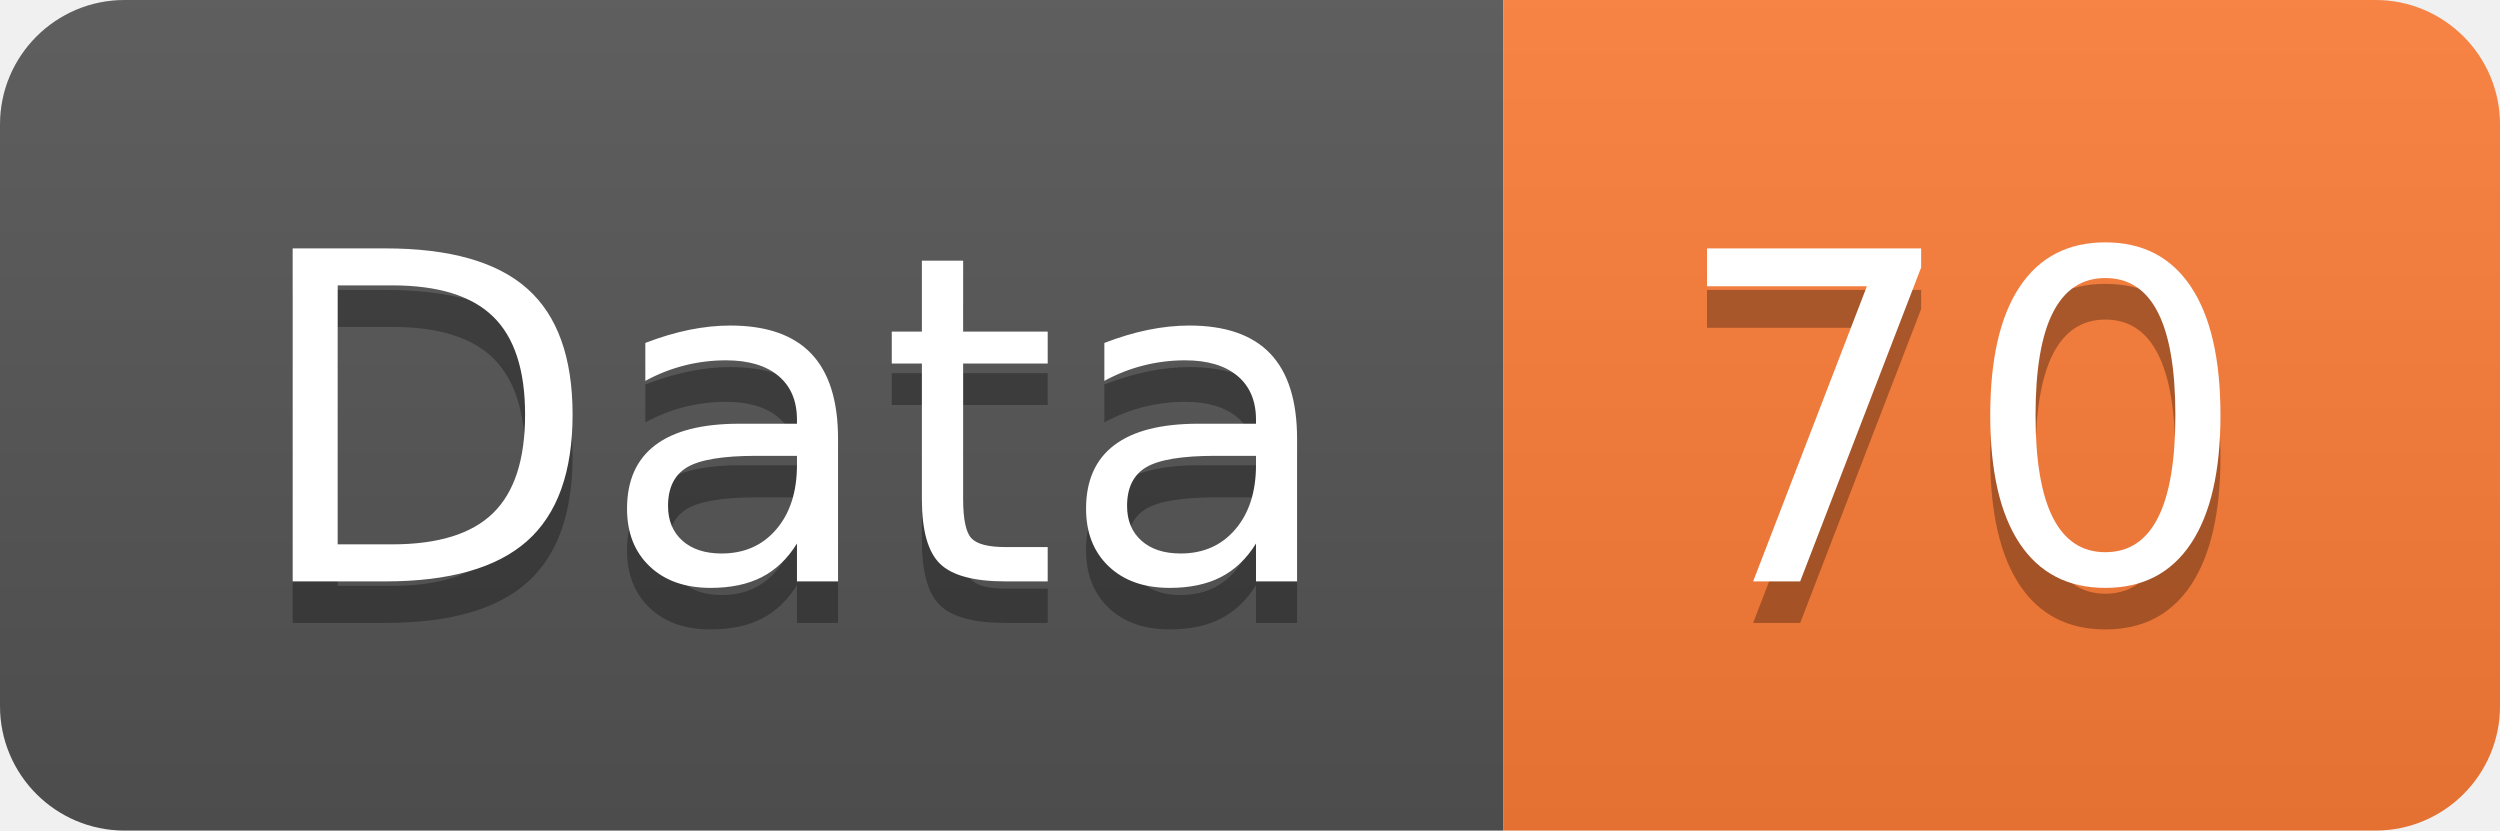
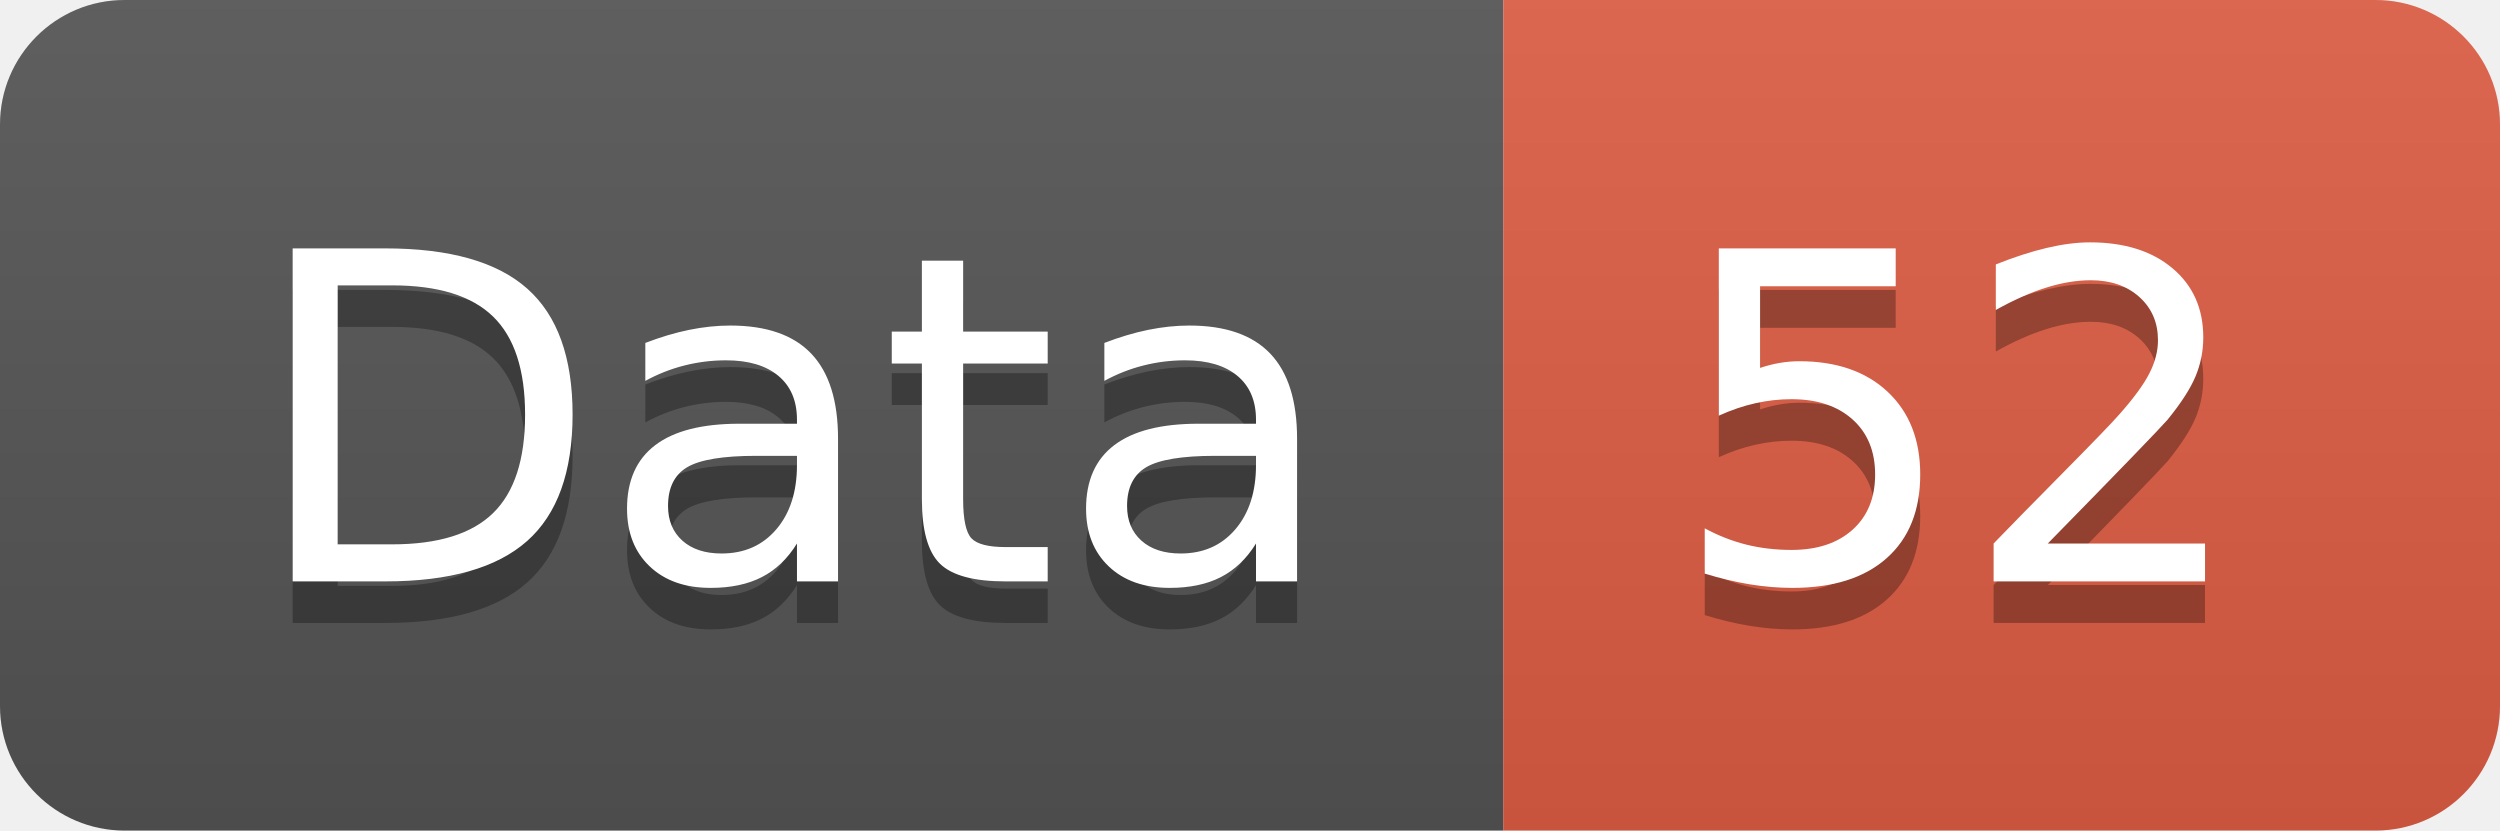
<svg xmlns="http://www.w3.org/2000/svg" width="60.2" height="20">
  <linearGradient id="smooth" x2="0" y2="100%">
    <stop offset="0" stop-color="#bbb" stop-opacity=".1" />
    <stop offset="1" stop-opacity=".1" />
  </linearGradient>
  <clipPath id="round">
    <rect width="60.2" height="20" rx="3" fill="#fff" />
  </clipPath>
  <g clip-path="url(#round)">
    <rect width="36.2" height="20" fill="#555" />
-     <rect x="36.2" width="24.0" height="20" fill="#fe7d37" />
+     <rect x="36.2" width="24.0" height="20" fill="#e05d44" />
    <rect width="60.2" height="20" fill="url(#smooth)" />
  </g>
  <g fill="#fff" text-anchor="middle" font-family="DejaVu Sans,Verdana,Geneva,sans-serif" font-size="110">
    <text x="191.0" y="150" fill="#010101" fill-opacity=".3" transform="scale(0.1)" textLength="262.0" lengthAdjust="spacing">Data</text>
    <text x="191.0" y="140" transform="scale(0.1)" textLength="262.0" lengthAdjust="spacing">Data</text>
-     <text x="472.0" y="150" fill="#010101" fill-opacity=".3" transform="scale(0.1)" textLength="140.0" lengthAdjust="spacing">70</text>
-     <text x="472.0" y="140" transform="scale(0.1)" textLength="140.0" lengthAdjust="spacing">70</text>
+     <text x="472.0" y="150" fill="#010101" fill-opacity=".3" transform="scale(0.1)" textLength="140.0" lengthAdjust="spacing">52</text>
+     <text x="472.0" y="140" transform="scale(0.1)" textLength="140.0" lengthAdjust="spacing">52</text>
  </g>
</svg>
